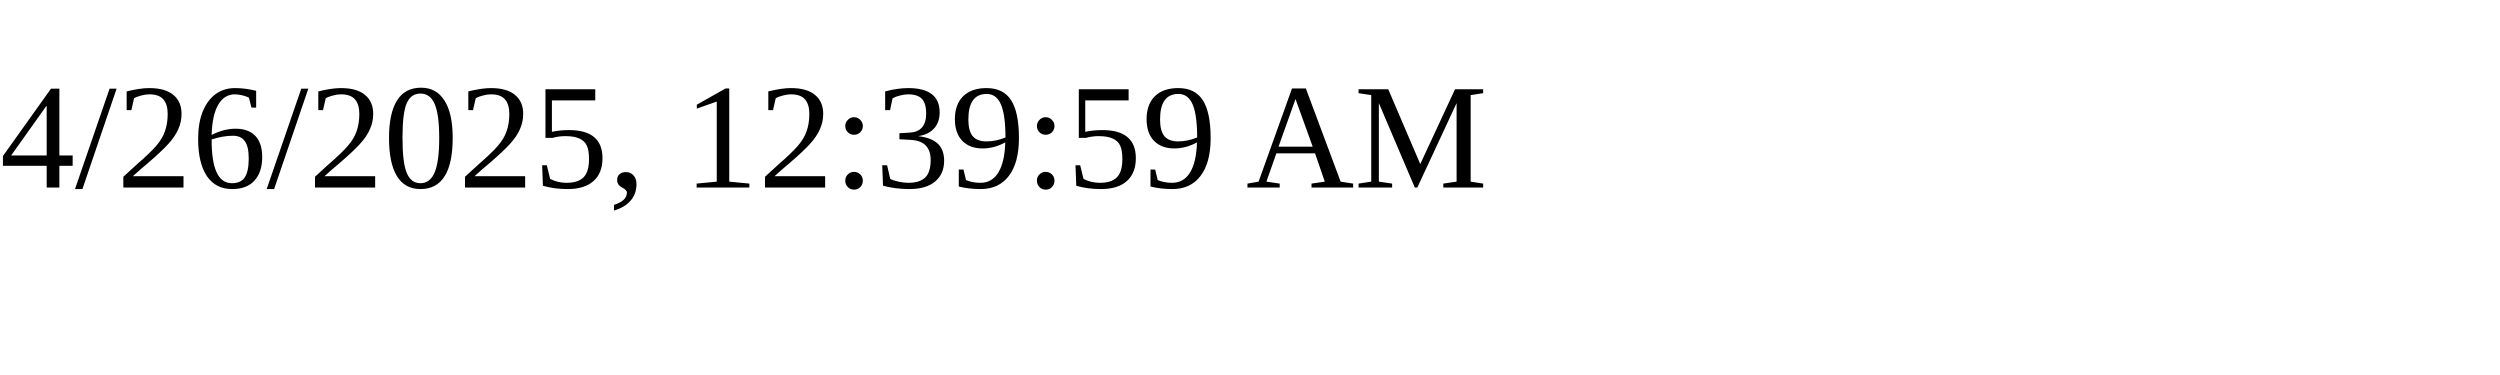
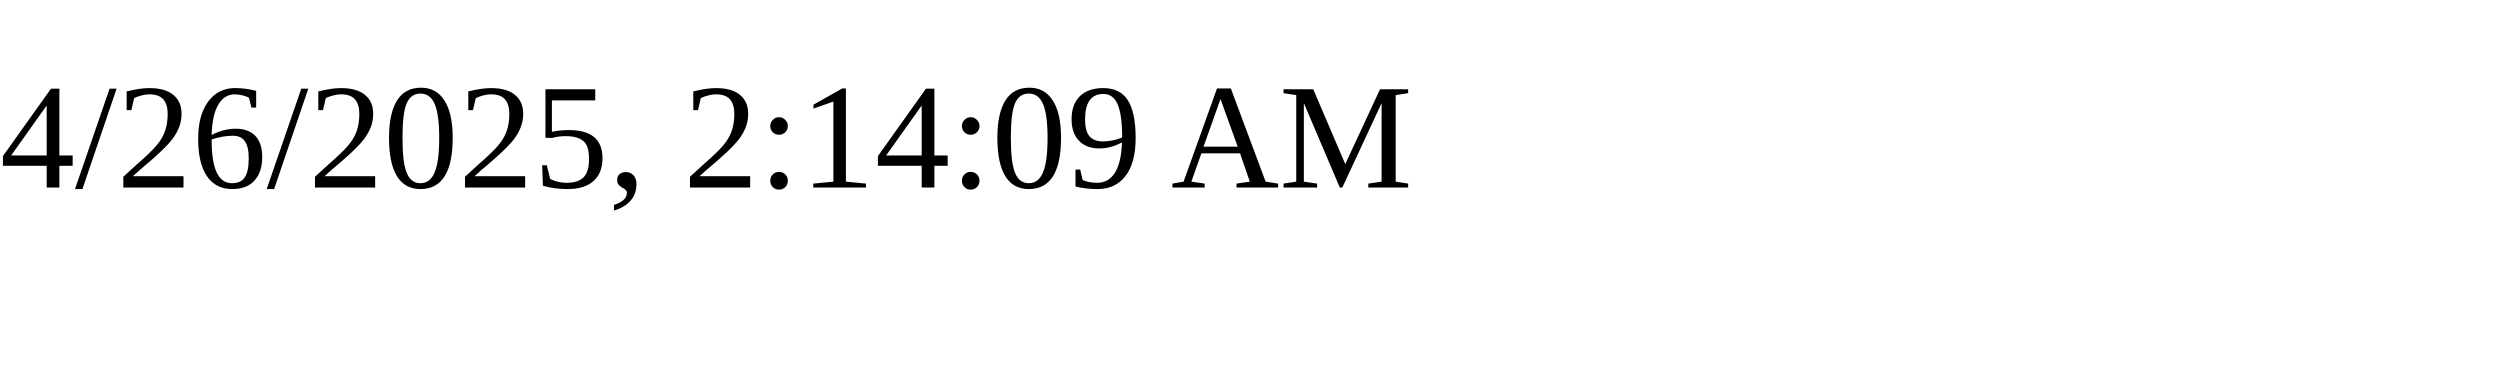
<svg xmlns="http://www.w3.org/2000/svg" height="30" width="200">
-   <text x="0" y="15">4/26/2025, 12:39:59 AM</text>
+   <text x="0" y="15">4/26/2025, 2:14:09 AM</text>
</svg>
